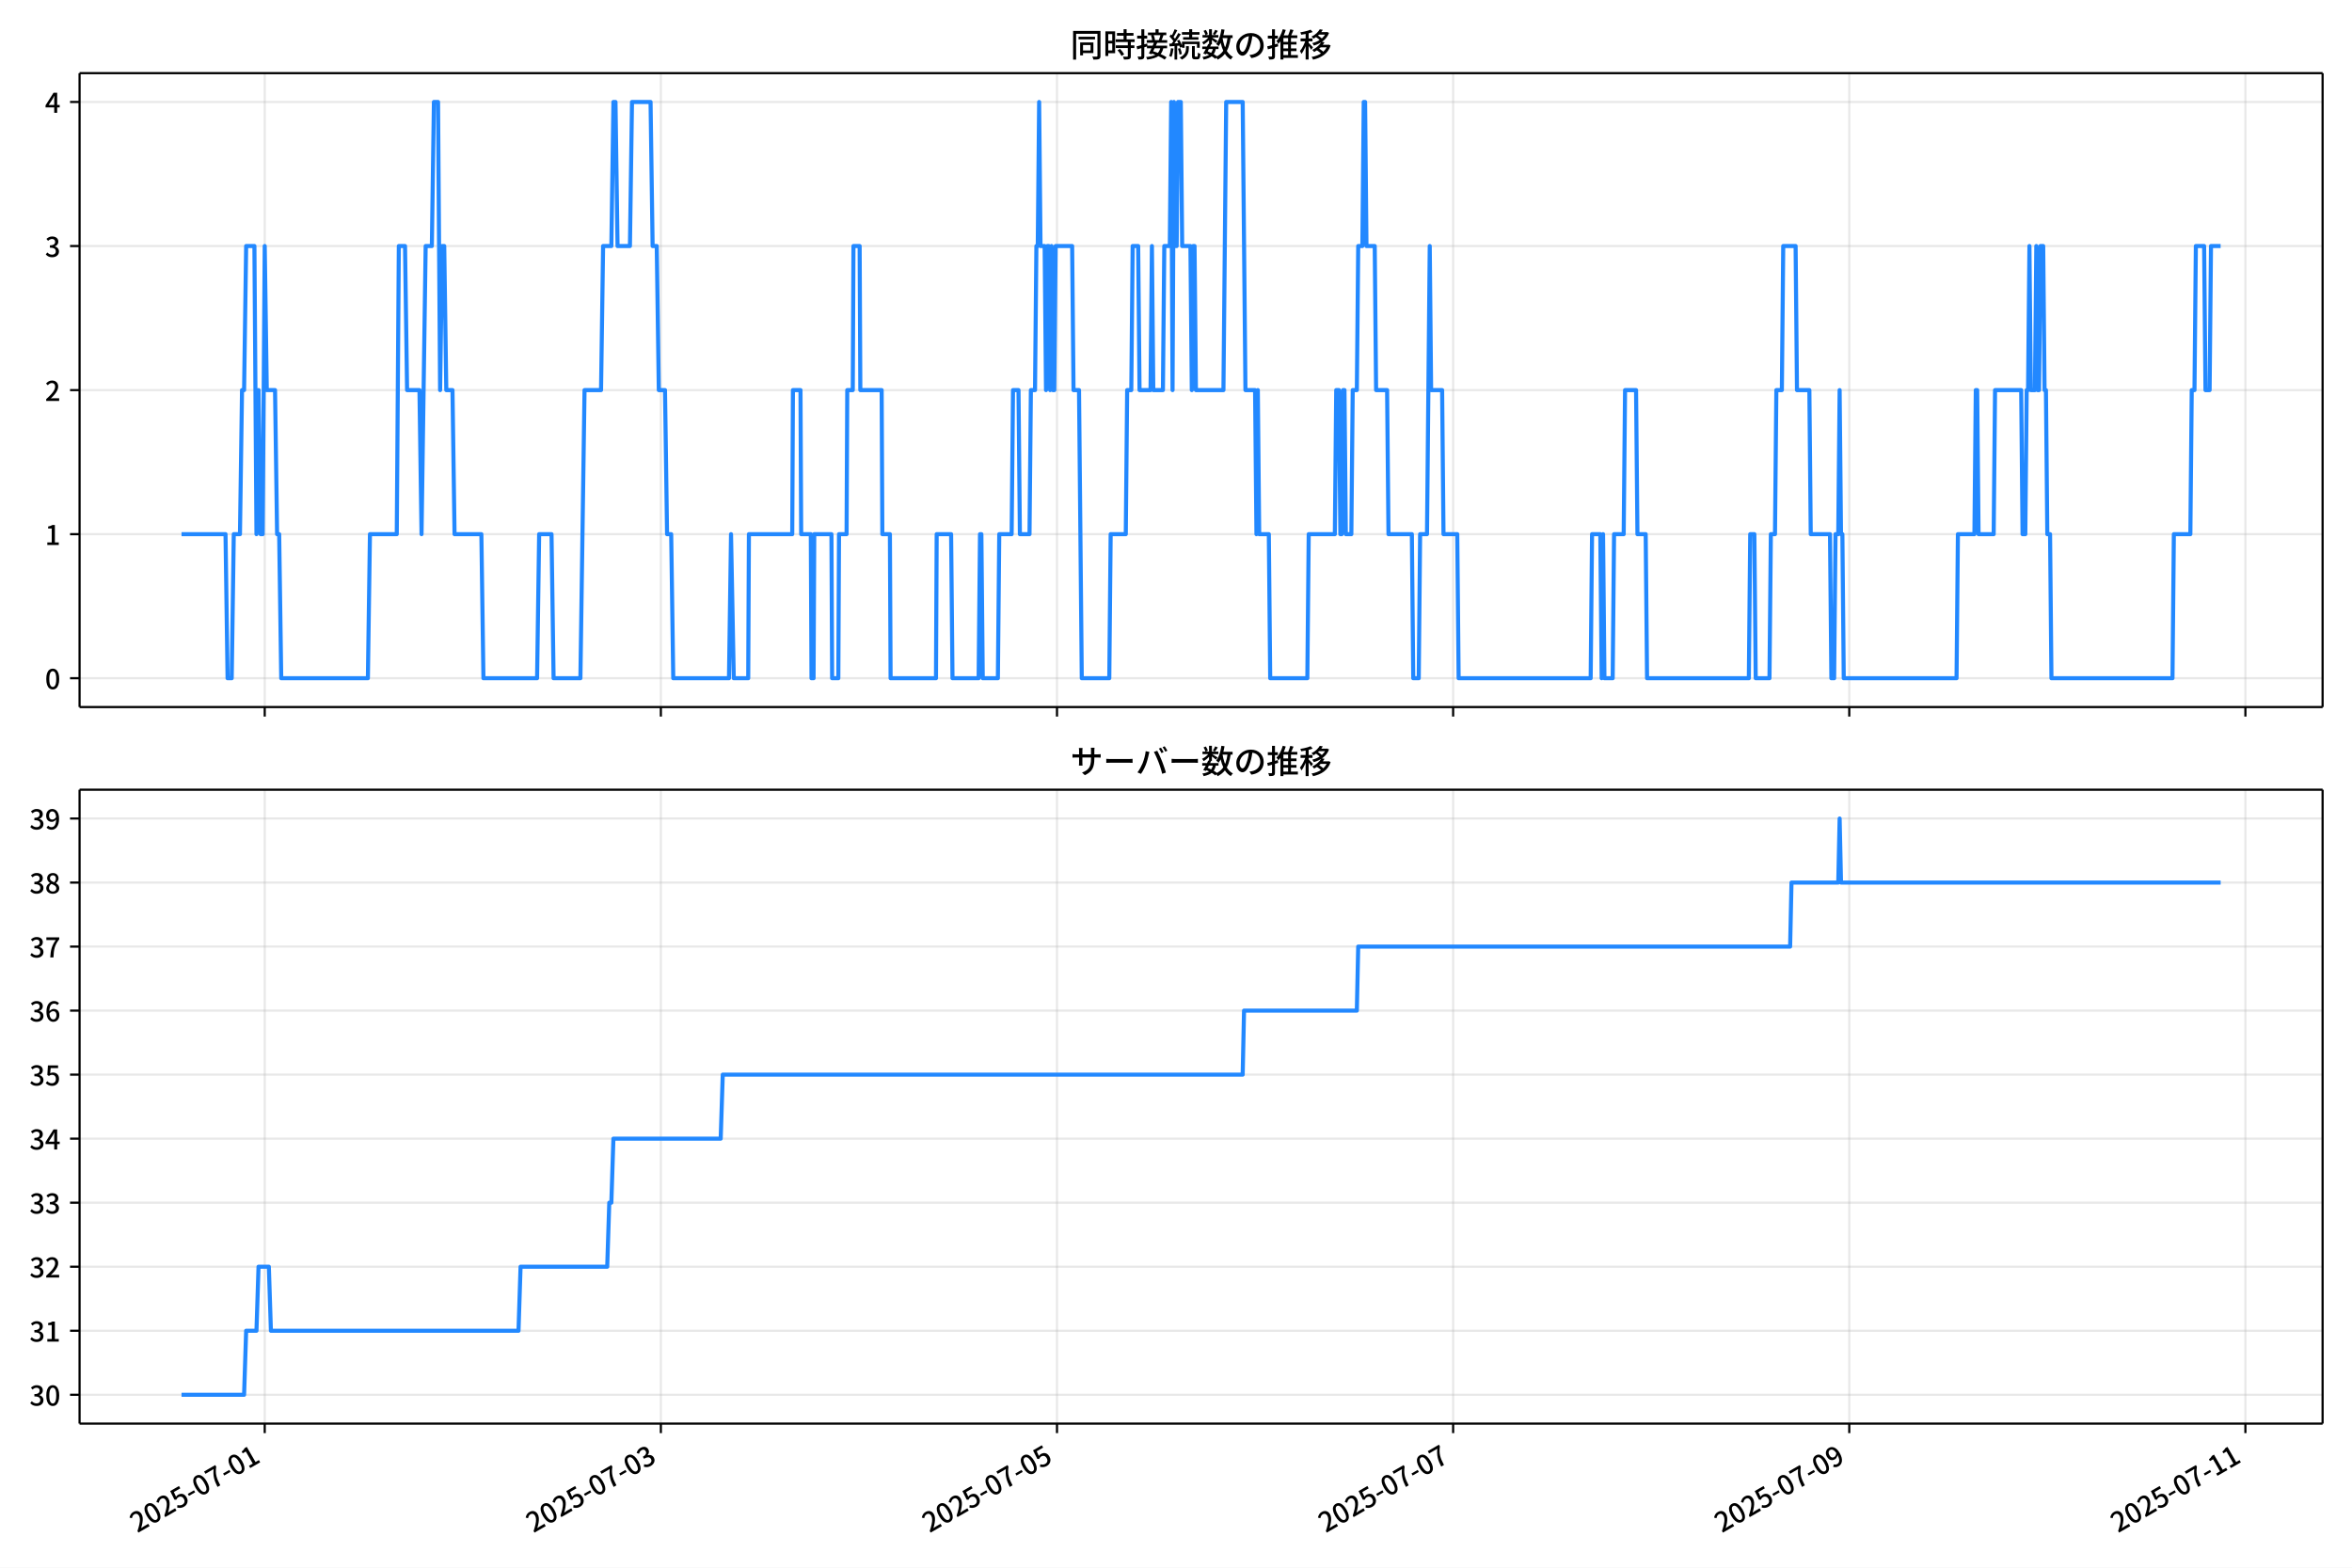
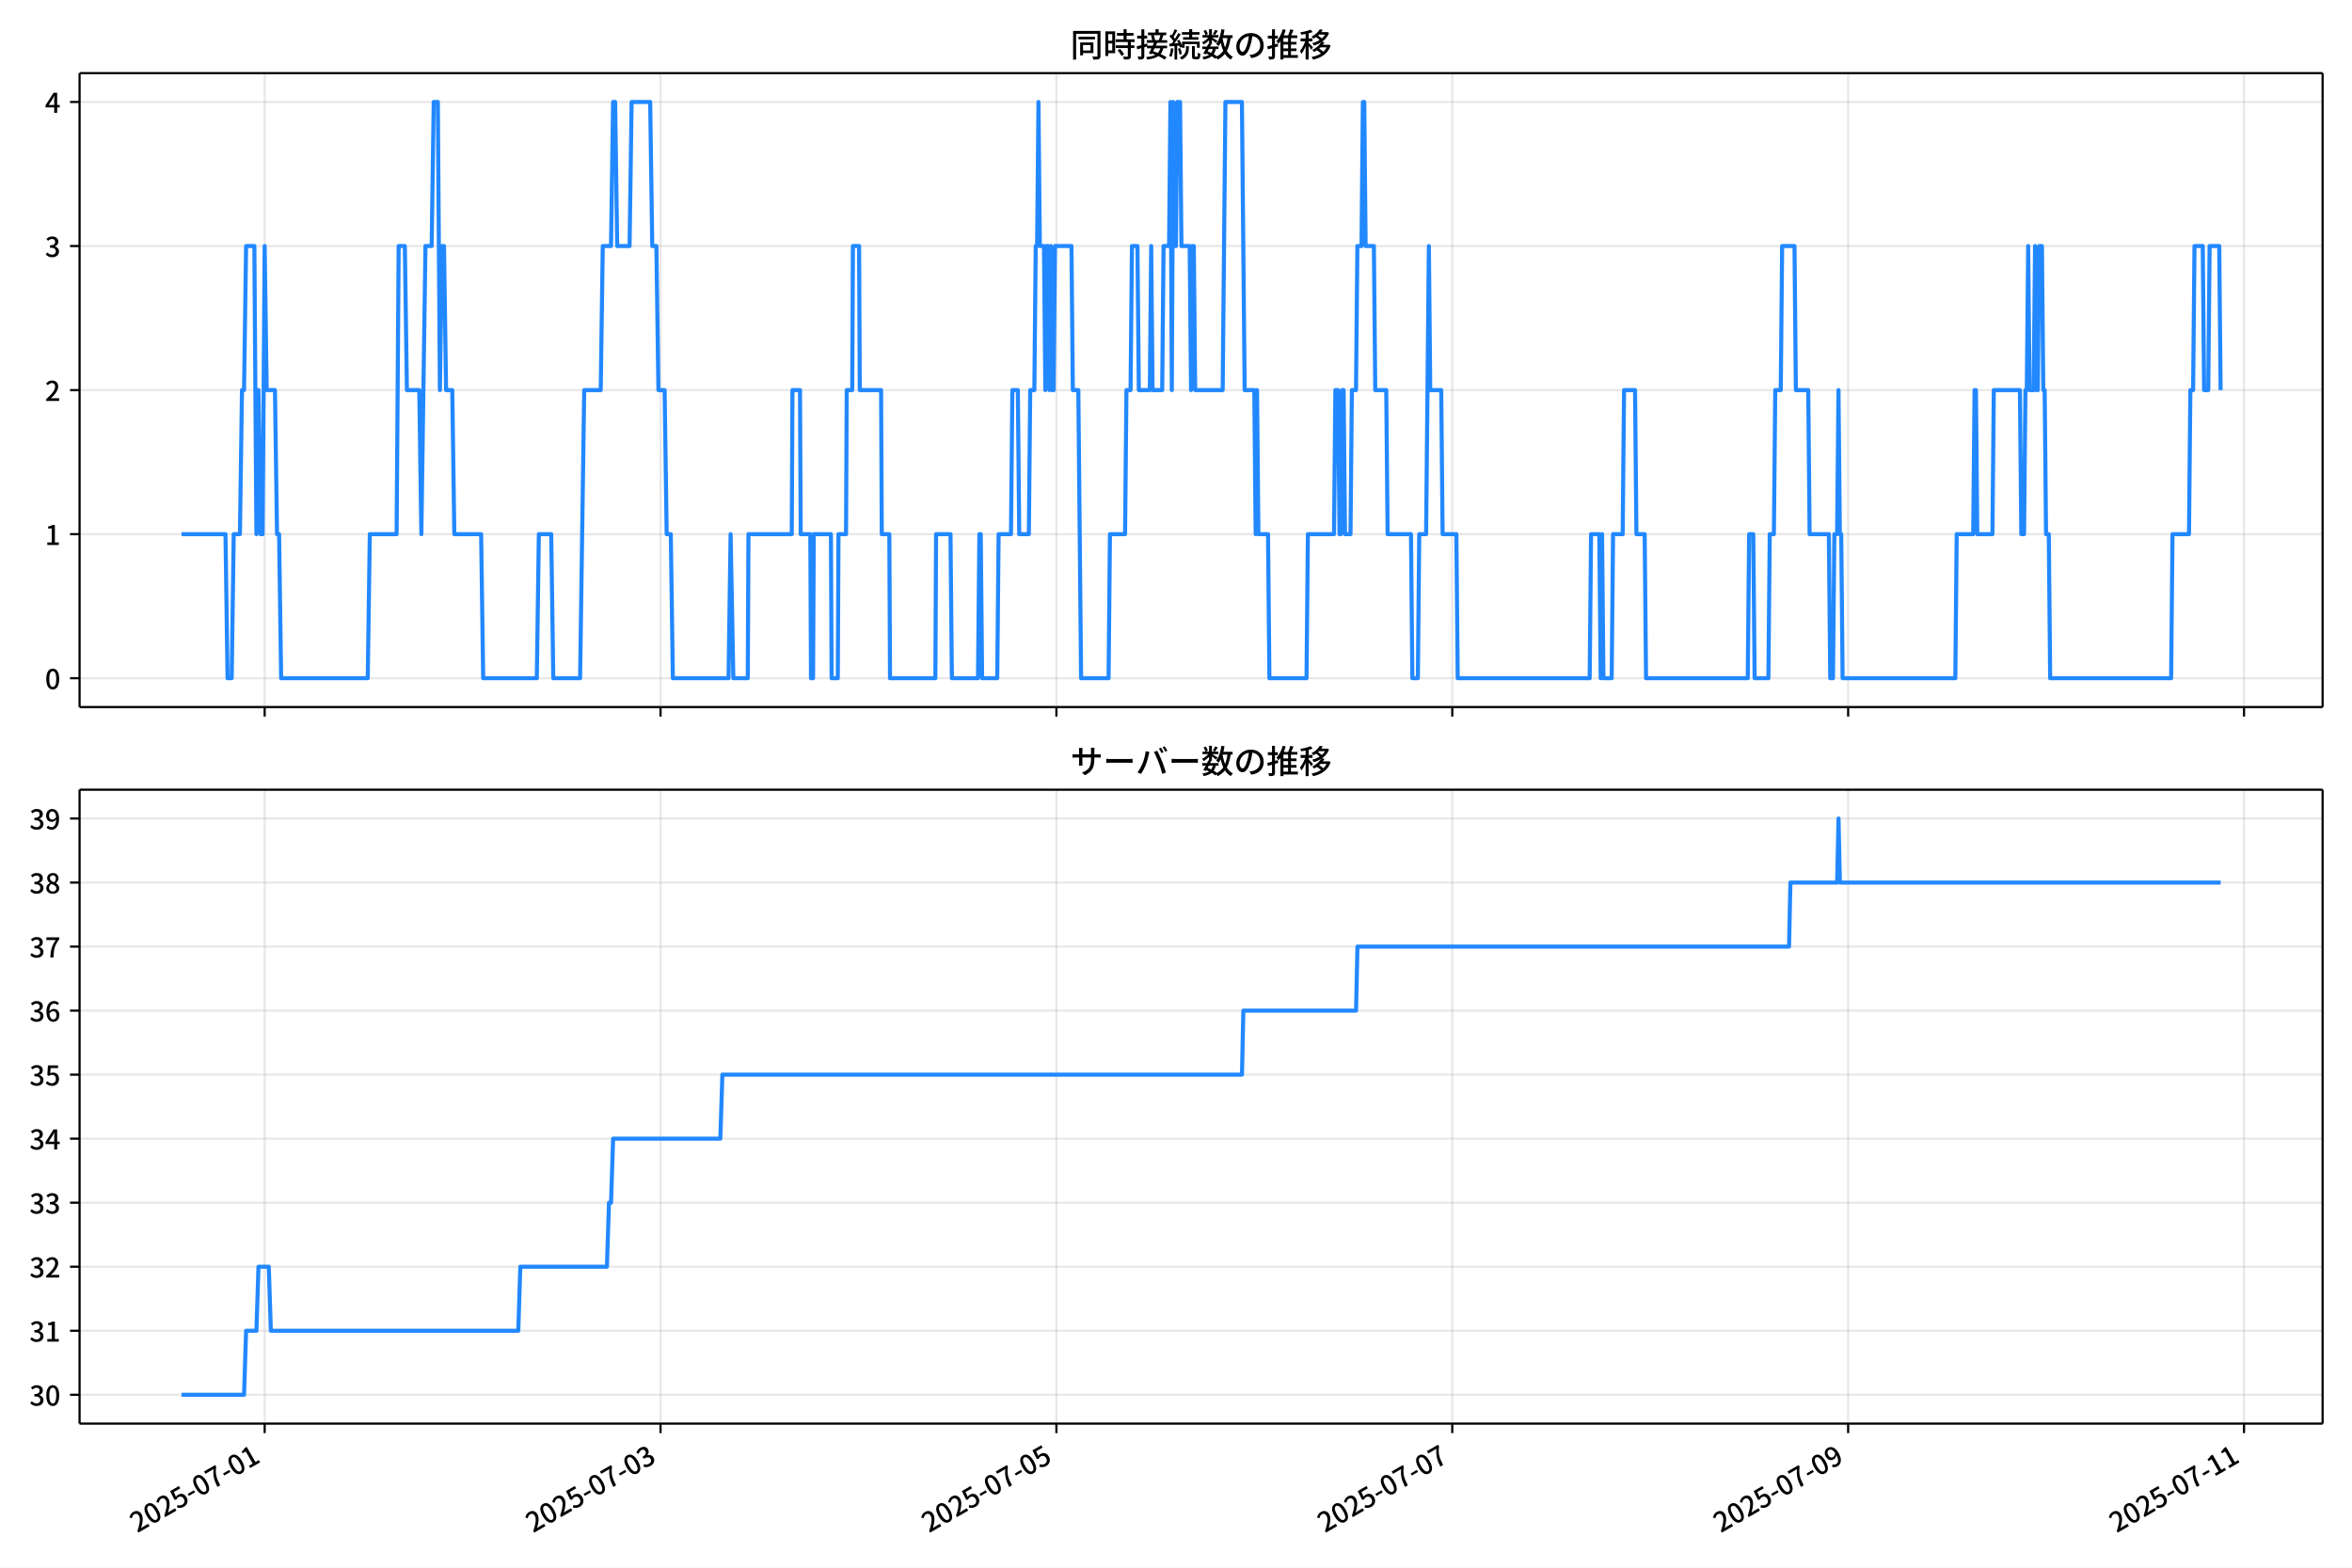
<svg xmlns="http://www.w3.org/2000/svg" xmlns:xlink="http://www.w3.org/1999/xlink" version="1.1" viewBox="0 0 864 576">
  <defs>
    <style type="text/css">*{stroke-linejoin: round; stroke-linecap: butt}</style>
  </defs>
  <g id="aa">
    <g id="ab">
      <path d="m0 576h864v-576h-864z" fill="#fff" />
    </g>
    <g id="ac">
      <g id="ad">
        <path d="m29.23 259.78h823.97v-232.9h-823.97z" fill="#fff" />
      </g>
      <g id="ae">
        <g id="af">
          <g id="ag">
-             <path d="m97.245 259.78v-232.9" clip-path="url(#f)" fill="none" stroke="#b0b0b0" stroke-linecap="square" stroke-opacity=".3" stroke-width=".8" />
+             <path d="m97.224 259.78v-232.9" clip-path="url(#f)" fill="none" stroke="#b0b0b0" stroke-linecap="square" stroke-opacity=".3" stroke-width=".8" />
          </g>
          <g id="ah">
            <defs>
              <path id="g" d="m0 0v3.5" stroke="#000" stroke-width=".8" />
            </defs>
-             <use x="97.245" y="259.778" stroke="#000000" stroke-width=".8" xlink:href="#g" />
+             <use x="97.224" y="259.778" stroke="#000000" stroke-width=".8" xlink:href="#g" />
          </g>
        </g>
        <g id="ai">
          <g id="aj">
-             <path d="m242.76 259.78v-232.9" clip-path="url(#f)" fill="none" stroke="#b0b0b0" stroke-linecap="square" stroke-opacity=".3" stroke-width=".8" />
+             <path d="m242.65 259.78v-232.9" clip-path="url(#f)" fill="none" stroke="#b0b0b0" stroke-linecap="square" stroke-opacity=".3" stroke-width=".8" />
          </g>
          <g id="ak">
-             <use x="242.764" y="259.778" stroke="#000000" stroke-width=".8" xlink:href="#g" />
+             <use x="242.645" y="259.778" stroke="#000000" stroke-width=".8" xlink:href="#g" />
          </g>
        </g>
        <g id="al">
          <g id="am">
-             <path d="m388.28 259.78v-232.9" clip-path="url(#f)" fill="none" stroke="#b0b0b0" stroke-linecap="square" stroke-opacity=".3" stroke-width=".8" />
+             <path d="m388.07 259.78v-232.9" clip-path="url(#f)" fill="none" stroke="#b0b0b0" stroke-linecap="square" stroke-opacity=".3" stroke-width=".8" />
          </g>
          <g id="an">
-             <use x="388.284" y="259.778" stroke="#000000" stroke-width=".8" xlink:href="#g" />
+             <use x="388.067" y="259.778" stroke="#000000" stroke-width=".8" xlink:href="#g" />
          </g>
        </g>
        <g id="ao">
          <g id="ap">
-             <path d="m533.8 259.78v-232.9" clip-path="url(#f)" fill="none" stroke="#b0b0b0" stroke-linecap="square" stroke-opacity=".3" stroke-width=".8" />
+             <path d="m533.49 259.78v-232.9" clip-path="url(#f)" fill="none" stroke="#b0b0b0" stroke-linecap="square" stroke-opacity=".3" stroke-width=".8" />
          </g>
          <g id="aq">
-             <use x="533.803" y="259.778" stroke="#000000" stroke-width=".8" xlink:href="#g" />
+             <use x="533.488" y="259.778" stroke="#000000" stroke-width=".8" xlink:href="#g" />
          </g>
        </g>
        <g id="ar">
          <g id="as">
-             <path d="m679.32 259.78v-232.9" clip-path="url(#f)" fill="none" stroke="#b0b0b0" stroke-linecap="square" stroke-opacity=".3" stroke-width=".8" />
+             <path d="m678.91 259.78v-232.9" clip-path="url(#f)" fill="none" stroke="#b0b0b0" stroke-linecap="square" stroke-opacity=".3" stroke-width=".8" />
          </g>
          <g id="at">
-             <use x="679.322" y="259.778" stroke="#000000" stroke-width=".8" xlink:href="#g" />
+             <use x="678.909" y="259.778" stroke="#000000" stroke-width=".8" xlink:href="#g" />
          </g>
        </g>
        <g id="au">
          <g id="av">
-             <path d="m824.84 259.78v-232.9" clip-path="url(#f)" fill="none" stroke="#b0b0b0" stroke-linecap="square" stroke-opacity=".3" stroke-width=".8" />
+             <path d="m824.33 259.78v-232.9" clip-path="url(#f)" fill="none" stroke="#b0b0b0" stroke-linecap="square" stroke-opacity=".3" stroke-width=".8" />
          </g>
          <g id="aw">
-             <use x="824.842" y="259.778" stroke="#000000" stroke-width=".8" xlink:href="#g" />
+             <use x="824.331" y="259.778" stroke="#000000" stroke-width=".8" xlink:href="#g" />
          </g>
        </g>
      </g>
      <g id="ax">
        <g id="ay">
          <g id="az">
            <path d="m29.23 249.19h823.97" clip-path="url(#f)" fill="none" stroke="#b0b0b0" stroke-linecap="square" stroke-opacity=".3" stroke-width=".8" />
          </g>
          <g id="ba">
            <defs>
              <path id="c" d="m0 0h-3.5" stroke="#000" stroke-width=".8" />
            </defs>
            <use x="29.23" y="249.191" stroke="#000000" stroke-width=".8" xlink:href="#c" />
          </g>
          <g id="bb">
            <g transform="translate(16.53 253.18) scale(.1 -.1)">
              <defs>
                <path id="a" transform="scale(.015625)" d="m1830-90q-460 0-806 275-346 276-535 823-188 547-188 1366 0 820 188 1357 189 538 535 803 346 266 806 266 461 0 800-269 340-269 528-803 189-534 189-1354 0-819-189-1366-188-547-528-823-339-275-800-275zm0 589q237 0 422 185 186 186 288 599 103 413 103 1091 0 679-103 1082-102 403-288 582-185 180-422 180-236 0-422-180-186-179-292-582-105-403-105-1082 0-678 105-1091 106-413 292-599 186-185 422-185z" />
              </defs>
              <use xlink:href="#a" />
            </g>
          </g>
        </g>
        <g id="bc">
          <g id="bd">
            <path d="m29.23 196.26h823.97" clip-path="url(#f)" fill="none" stroke="#b0b0b0" stroke-linecap="square" stroke-opacity=".3" stroke-width=".8" />
          </g>
          <g id="be">
            <use x="29.23" y="196.26" stroke="#000000" stroke-width=".8" xlink:href="#c" />
          </g>
          <g id="bf">
            <g transform="translate(16.53 200.25) scale(.1 -.1)">
              <defs>
                <path id="k" transform="scale(.015625)" d="m544 0v608h1037v3277h-845v467q333 58 579 147 247 90 451 218h557v-4109h915v-608h-2694z" />
              </defs>
              <use xlink:href="#k" />
            </g>
          </g>
        </g>
        <g id="bg">
          <g id="bh">
            <path d="m29.23 143.33h823.97" clip-path="url(#f)" fill="none" stroke="#b0b0b0" stroke-linecap="square" stroke-opacity=".3" stroke-width=".8" />
          </g>
          <g id="bi">
            <use x="29.23" y="143.329" stroke="#000000" stroke-width=".8" xlink:href="#c" />
          </g>
          <g id="bj">
            <g transform="translate(16.53 147.31) scale(.1 -.1)">
              <defs>
                <path id="d" transform="scale(.015625)" d="m282 0v429q697 621 1164 1136 468 515 701 956 234 442 234 826 0 256-87 451-86 196-262 301-176 106-445 106-275 0-506-151-230-150-422-368l-416 410q301 333 637 518 336 186 803 186 429 0 749-176t496-493 176-745q0-455-224-919t-615-935q-390-470-889-950 186 20 394 36t374 16h1184v-634h-3046z" />
              </defs>
              <use xlink:href="#d" />
            </g>
          </g>
        </g>
        <g id="bk">
          <g id="bl">
            <path d="m29.23 90.398h823.97" clip-path="url(#f)" fill="none" stroke="#b0b0b0" stroke-linecap="square" stroke-opacity=".3" stroke-width=".8" />
          </g>
          <g id="bm">
            <use x="29.23" y="90.398" stroke="#000000" stroke-width=".8" xlink:href="#c" />
          </g>
          <g id="bn">
            <g transform="translate(16.53 94.383) scale(.1 -.1)">
              <defs>
                <path id="e" transform="scale(.015625)" d="m1715-90q-371 0-656 90t-503 240q-217 150-377 323l359 474q211-205 479-359 269-153 634-153 269 0 467 92 199 93 311 266t112 423q0 256-125 451t-429 300q-304 106-835 106v551q467 0 732 105 266 106 384 291 119 186 119 423 0 307-192 489-192 183-531 183-269 0-503-119-233-118-438-316l-384 460q282 256 614 413 333 157 737 157 422 0 748-144 327-144 512-413 186-269 186-659 0-403-221-685-221-281-592-422v-26q269-70 490-227t349-400 128-557q0-422-215-726-214-304-573-468-358-163-787-163z" />
              </defs>
              <use xlink:href="#e" />
            </g>
          </g>
        </g>
        <g id="bo">
          <g id="bp">
            <path d="m29.23 37.466h823.97" clip-path="url(#f)" fill="none" stroke="#b0b0b0" stroke-linecap="square" stroke-opacity=".3" stroke-width=".8" />
          </g>
          <g id="bq">
            <use x="29.23" y="37.466" stroke="#000000" stroke-width=".8" xlink:href="#c" />
          </g>
          <g id="br">
            <g transform="translate(16.53 41.451) scale(.1 -.1)">
              <defs>
                <path id="p" transform="scale(.015625)" d="m2170 0v3072q0 192 12 457 13 266 20 458h-26q-90-179-183-365-92-185-195-364l-921-1415h2579v-576h-3328v493l1875 2957h858v-4717h-691z" />
              </defs>
              <use xlink:href="#p" />
            </g>
          </g>
        </g>
      </g>
      <g id="bs">
-         <path d="m66.683 196.26h16.161l.758 52.931h1.516l.758-52.931h2.274l.758-52.931h.758l.758-52.931h3.032l.758 105.86.758-52.931.758 52.931h.758l.758-105.86.758 52.931h3.032l.758 52.931h.758l.758 52.931h31.832l.758-52.931h9.853l.758-105.86h2.274l.758 52.931h4.548l.758 52.931 1.516-105.86h2.274l.758-52.931h1.516l.758 105.86.758-52.931h.758l.758 52.931h2.274l.758 52.931h9.853l.758 52.931h19.706l.758-52.931h4.548l.758 52.931h9.853l1.516-105.86h6.063l.758-52.931h3.032l.758-52.931h.758l.758 52.931h4.548l.758-52.931h6.821l.758 52.931h1.516l.758 52.931h2.274l.758 52.931h1.516l.758 52.931h20.464l.758-52.931 1.011 52.931h5.305l.253-52.931h15.916l.253-52.931h2.779l.253 52.931h3.537l.253 52.931h.758l.253-52.931h6.316l.253 52.931h2.274l.253-52.931h2.779l.253-52.931h2.021l.253-52.931h2.274l.253 52.931h7.832l.253 52.931h2.779l.253 52.931h16.674l.253-52.931h5.305l.505 52.931h9.6l.505-52.931h.505l.505 52.931h5.558l.505-52.931h4.548l.505-52.931h2.021l.505 52.931h3.537l.505-52.931h1.516l.505-52.931h.505l.505-52.931.505 52.931h1.516l.505 52.931.505-52.931h.505l.505 52.931.505-52.931.505 52.931h.505l.505-52.931h6.063l.505 52.931h2.021l1.011 105.86h10.106l.505-52.931h5.558l.505-52.931h1.516l.505-52.931h2.021l.505 52.931h4.042l.505-52.931.505 52.931h3.537l.505-52.931h2.021l.505-52.931.505 105.86.505-105.86.505 52.931h.505l.505-52.931h1.011l.505 52.931h3.032l.505 52.931.505-52.931h.505l.505 52.931h10.106l1.011-105.86h6.063l1.011 105.86h3.537l.505 52.931.505-52.931.505 52.931h3.537l.505 52.931h13.642l.505-52.931h9.6l.505-52.931h1.011l.505 52.931h.505l.505-52.931h.505l.505 52.931h2.021l.505-52.931h1.516l.505-52.931h1.516l.505-52.931h.505l.505 52.931h3.032l.505 52.931h4.042l.505 52.931h8.59l.505 52.931h2.021l.505-52.931h2.526l1.011-105.86.505 52.931h4.042l.505 52.931h5.053l.505 52.931h48.506l.505-52.931h3.032l.505 52.931.505-52.931.505 52.931h3.032l.505-52.931h3.537l.505-52.931h4.042l.505 52.931h3.032l.505 52.931h37.39l.505-52.931h1.516l.505 52.931h5.053l.505-52.931h1.516l.505-52.931h2.021l.505-52.931h4.548l.505 52.931h4.548l.505 52.931h7.074l.505 52.931h1.011l.505-52.931h1.011l.505-52.931.505 52.931h.505l.505 52.931h41.433l.505-52.931h6.063l.505-52.931h.505l.505 52.931h5.558l.505-52.931h9.6l.505 52.931h1.011l.505-52.931h.505l.505-52.931.505 52.931h1.516l.505-52.931.505 52.931h.505l.505-52.931h1.011l.505 52.931h.505l.505 52.931h1.011l.505 52.931h44.464l.505-52.931h6.063l.505-52.931h1.011l.505-52.931h3.032l.505 52.931h1.516l.505-52.931h3.537v0" clip-path="url(#f)" fill="none" stroke="#28f" stroke-linecap="square" stroke-width="1.5" />
+         <path d="m66.683 196.26h16.15l.757 52.931h1.515l.757-52.931h2.272l.757-52.931h.757l.757-52.931h3.03l.757 105.86.757-52.931.757 52.931h.757l.757-105.86.757 52.931h3.03l.757 52.931h.757l.757 52.931h31.811l.757-52.931h9.846l.757-105.86h2.272l.757 52.931h4.544l.757 52.931 1.515-105.86h2.272l.757-52.931h1.515l.757 105.86.757-52.931h.757l.757 52.931h2.272l.757 52.931h9.846l.757 52.931h19.692l.757-52.931h4.544l.757 52.931h9.846l1.515-105.86h6.059l.757-52.931h3.03l.757-52.931h.757l.757 52.931h4.544l.757-52.931h6.817l.757 52.931h1.515l.757 52.931h2.272l.757 52.931h1.515l.757 52.931h20.45l.757-52.931 1.01 52.931h5.302l.252-52.931h15.905l.252-52.931h2.777l.252 52.931h3.534l.252 52.931h.757l.252-52.931h6.312l.252 52.931h2.272l.252-52.931h2.777l.252-52.931h2.02l.252-52.931h2.272l.252 52.931h7.827l.252 52.931h2.777l.252 52.931h16.663l.252-52.931h5.302l.505 52.931h9.594l.505-52.931h.505l.505 52.931h5.554l.505-52.931h4.544l.505-52.931h2.02l.505 52.931h3.534l.505-52.931h1.515l.505-52.931h.505l.505-52.931.505 52.931h1.515l.505 52.931.505-52.931h.505l.505 52.931.505-52.931.505 52.931h.505l.505-52.931h6.059l.505 52.931h2.02l1.01 105.86h10.099l.505-52.931h5.554l.505-52.931h1.515l.505-52.931h2.02l.505 52.931h4.04l.505-52.931.505 52.931h3.534l.505-52.931h2.02l.505-52.931.505 105.86.505-105.86.505 52.931h.505l.505-52.931h1.01l.505 52.931h3.03l.505 52.931.505-52.931h.505l.505 52.931h10.099l1.01-105.86h6.059l1.01 105.86h3.534l.505 52.931.505-52.931.505 52.931h3.534l.505 52.931h13.633l.505-52.931h9.594l.505-52.931h1.01l.505 52.931h.505l.505-52.931h.505l.505 52.931h2.02l.505-52.931h1.515l.505-52.931h1.515l.505-52.931h.505l.505 52.931h3.03l.505 52.931h4.04l.505 52.931h8.584l.505 52.931h2.02l.505-52.931h2.525l1.01-105.86.505 52.931h4.04l.505 52.931h5.049l.505 52.931h48.474l.505-52.931h3.03l.505 52.931.505-52.931.505 52.931h3.03l.505-52.931h3.534l.505-52.931h4.04l.505 52.931h3.03l.505 52.931h37.365l.505-52.931h1.515l.505 52.931h5.049l.505-52.931h1.515l.505-52.931h2.02l.505-52.931h4.544l.505 52.931h4.544l.505 52.931h7.069l.505 52.931h1.01l.505-52.931h1.01l.505-52.931.505 52.931h.505l.505 52.931h41.405l.505-52.931h6.059l.505-52.931h.505l.505 52.931h5.554l.505-52.931h9.594l.505 52.931h1.01l.505-52.931h.505l.505-52.931.505 52.931h1.515l.505-52.931.505 52.931h.505l.505-52.931h1.01l.505 52.931h.505l.505 52.931h1.01l.505 52.931h44.434l.505-52.931h6.059l.505-52.931h1.01l.505-52.931h3.03l.505 52.931h1.515l.505-52.931h3.534l.505 52.931v0" clip-path="url(#f)" fill="none" stroke="#28f" stroke-linecap="square" stroke-width="1.5" />
      </g>
      <g id="bt">
        <path d="m29.23 259.78v-232.9" fill="none" stroke="#000" stroke-linecap="square" stroke-width=".8" />
      </g>
      <g id="bu">
        <path d="m853.2 259.78v-232.9" fill="none" stroke="#000" stroke-linecap="square" stroke-width=".8" />
      </g>
      <g id="bv">
        <path d="m29.23 259.78h823.97" fill="none" stroke="#000" stroke-linecap="square" stroke-width=".8" />
      </g>
      <g id="bw">
        <path d="m29.23 26.88h823.97" fill="none" stroke="#000" stroke-linecap="square" stroke-width=".8" />
      </g>
      <g id="bx">
        <g transform="translate(393.22 20.88) scale(.12 -.12)">
          <defs>
            <path id="v" transform="scale(.015625)" d="m1587 3936h3232v-518h-3232v518zm320-1114h557v-2534h-557v2534zm301 0h2291v-2086h-2291v512h1734v1069h-1734v505zm-1683 2260h5113v-570h-4524v-5056h-589v5626zm4768 0h595v-4896q0-250-67-397t-227-218q-160-77-426-96t-675-19q-13 83-45 192t-77 218q-45 108-89 185 281-13 527-13 247 0 330 0 83 7 118 42 36 35 36 112v4890z" />
            <path id="t" transform="scale(.015625)" d="m2714 4672h3238v-525h-3238v525zm-244-1235h3712v-538h-3712v538zm20-1184h3635v-531h-3635v531zm1523 3155h595v-2310h-595v2310zm832-2451h589v-2823q0-230-61-364-61-135-227-199-167-70-423-86t-633-16q-20 121-78 285-57 163-121 284 275-6 509-9t310-3q77 6 106 28 29 23 29 93v2810zm-2023-1677 487 282q153-160 313-352t294-381q135-189 206-343l-519-313q-64 153-189 348-124 196-278 394-154 199-314 365zm-2086 3718h1619v-4281h-1619v544h1056v3187h-1056v550zm32-1843h1293v-537h-1293v537zm-320 1843h563v-4832h-563v4832z" />
            <path id="u" transform="scale(.015625)" d="m3866 5408h614v-870h-614v870zm-1479-653h3597v-518h-3597v518zm-230-1485h4e3v-518h-4e3v518zm825 922 519 102q64-160 121-342 58-182 96-352 39-170 45-304l-544-128q-6 134-42 313-35 180-83 365-48 186-112 346zm1856 109 589-71q-96-275-202-557-105-281-195-486l-518 77q58 147 122 329 64 183 118 372t86 336zm-2643-2106h3943v-518h-3943v518zm1408 685 602-115q-167-371-362-784t-390-797-362-685l-525 179q160 288 346 666t368 784 323 752zm-659-2157 358 403q352-102 733-240 381-137 752-304 371-166 697-336 327-169 558-329l-384-461q-218 160-532 336-313 176-685 345-371 170-755 323-384 154-742 263zm1894 1114 583-71q-122-550-353-944-230-393-604-662t-922-435q-547-167-1296-269-25 128-93 269-67 141-137 230 678 64 1168 192t819 349q330 221 531 550 202 330 304 791zm-4684 217q396 90 953 240 557 151 1120 311l77-544q-525-154-1053-311-528-156-963-284l-134 588zm121 2093h1965v-563h-1965v563zm819 1248h576v-5229q0-236-51-374t-192-208q-141-77-355-99-214-23-541-16-13 115-64 288t-109 294q205-6 381-6t234 0q64 0 92 28 29 29 29 93v5229z" />
            <path id="s" transform="scale(.015625)" d="m4058 5408h595v-1798h-595v1798zm-1415-563h3443v-499h-3443v499zm231-992h3008v-499h-3008v499zm-224-877h3475v-1203h-531v729h-2432v-729h-512v1203zm1964-877h551v-1881q0-122 22-157 23-35 106-35 25 0 92 0 68 0 135 0t99 0q51 0 83 54t45 224 19 515q90-70 234-131t259-93q-19-429-83-662-64-234-183-326-118-93-316-93-39 0-103 0t-134 0-138 0q-67 0-99 0-237 0-365 64t-176 218q-48 153-48 422v1881zm-1164-6h550v-455q0-243-48-528-48-284-186-579-137-294-409-572-272-279-727-503-70 90-192 208-121 118-230 195 416 205 665 438 250 234 371 474 122 240 164 467 42 228 42 413v442zm-2240 3309 524-192q-121-244-259-503-137-259-275-496t-259-416l-410 173q122 186 246 438 125 253 240 515 116 263 193 481zm716-743 500-230q-224-359-496-756-272-396-548-764-275-368-518-650l-358 205q179 211 377 483 199 272 387 569 189 298 358 592 170 295 298 551zm-1721-665 307 403q166-154 339-340 173-185 320-364t224-327l-326-460q-77 160-218 348-141 189-314 384-172 196-332 356zm1485-832 435 179q128-211 249-458 122-246 215-474 93-227 137-412l-473-211q-32 185-119 422-86 237-201 486-115 250-243 468zm-1530-583q422 26 998 54 576 29 1184 68l7-499q-570-45-1127-84-556-38-992-70l-70 531zm1702-992 436 135q121-276 214-596t118-556l-454-148q-26 237-112 563-86 327-202 602zm-1363 109 499-83q-57-455-163-897-105-441-253-748-51 32-134 73-83 42-170 83-86 42-144 62 148 294 234 697t131 813zm691 627h525v-2861h-525v2861z" />
            <path id="m" transform="scale(.015625)" d="m224 2022h3187v-499h-3187v499zm51 2247h3111v-487h-3111v487zm1127-1735 563-121q-154-320-333-672t-352-679q-173-326-326-582l-532 173q148 243 324 566t345 669q170 346 311 646zm934-832 563-64q-89-480-262-838t-461-614-701-432-976-298q-25 128-99 269t-157 237q659 102 1085 303 426 202 666 554t342 883zm422 3597 519-211q-147-218-298-436-150-217-278-377l-403 186q121 173 252 413 132 240 208 425zm-1203 109h563v-2957h-563v2957zm-1075-320 448 186q134-192 246-420 112-227 157-393l-467-211q-38 172-147 406t-237 432zm1094-1050 397-236q-160-263-400-529-240-265-519-489-278-224-553-378-51 103-141 237-89 135-179 218 269 109 534 294 266 186 493 416 228 231 368 467zm487-204q83-45 246-145 163-99 352-211t346-211 221-150l-327-423q-83 77-230 198-147 122-317 253-170 132-327 250-156 119-259 189l295 250zm1798 396h2311v-556h-2311v556zm115 1178 615-90q-103-640-263-1235t-384-1101q-224-505-512-889-44 57-134 134t-186 157-166 125q275 339 473 796 199 458 340 995 141 538 217 1108zm1223-1510 614-58q-147-1101-445-1940-297-838-813-1443-515-604-1321-1014-26 71-90 177-64 105-134 208-70 102-128 159 742 346 1212 880 471 535 730 1290 260 755 375 1741zm-1005-135q134-851 387-1597 253-745 659-1305 407-560 1002-874-70-57-154-150-83-93-154-189-70-96-121-179-633 371-1056 988-422 618-688 1434-265 816-425 1783l550 89zm-3309-3065 327 416q377-148 754-330 378-182 701-378 324-195 548-368l-416-435q-211 179-519 378-307 198-666 383-358 186-729 334z" />
            <path id="r" transform="scale(.015625)" d="m3686 4378q-64-493-163-1041-99-547-265-1084-192-653-432-1104t-522-688-595-237q-320 0-596 221-275 221-448 621-172 400-172 931 0 537 220 1017 221 480 611 851 391 372 909 583 519 211 1121 211 576 0 1040-186 464-185 793-515 330-329 502-771 173-441 173-941 0-672-278-1194-278-521-816-851-538-329-1318-444l-378 601q166 20 307 42t263 48q307 70 585 217 279 148 496 375 218 227 342 534 125 308 125 692t-122 713q-121 330-358 573-236 243-582 380-346 138-781 138-525 0-935-186-409-185-694-489-284-304-432-656-147-352-147-678 0-365 89-605 90-240 224-355 135-115 276-115t288 144 297 457q151 314 298 800 147 461 246 982 100 522 145 1021l684-12z" />
            <path id="n" transform="scale(.015625)" d="m2995 2925h2893v-519h-2893v519zm0-1280h2893v-519h-2893v519zm-64-1299h3232v-557h-3232v557zm1312 3577h563v-3763h-563v3763zm429 1466 634-141q-154-390-340-794-185-403-339-684l-512 140q103 199 208 458 106 259 195 528 90 269 154 493zm-1472 25 582-147q-153-518-371-1018-217-499-483-931t-573-758q-38 64-109 160-70 96-147 198-77 103-141 160 416 416 733 1034t509 1302zm128-1203h2720v-537h-2720v-4205h-582v4422l313 320h269zm-3174-2157q396 90 953 240 557 151 1120 311l77-544q-525-154-1053-311-528-156-963-284l-134 588zm121 2093h1965v-563h-1965v563zm819 1248h576v-5229q0-236-51-374t-192-208q-141-77-355-99-214-23-541-16-13 115-64 288t-109 294q205-6 381-6t234 0q64 0 92 28 29 29 29 93v5229z" />
            <path id="l" transform="scale(.015625)" d="m4051 5402 595-109q-281-493-729-941t-1107-806q-39 64-106 144t-141 153q-73 74-137 119 608 288 1011 678t614 762zm-77-557h1511v-493h-1863l352 493zm1293 0h109l109 25 384-179q-192-505-496-905t-695-701q-390-301-845-519-454-217-947-358-44 109-137 253t-176 227q448 109 867 294 419 186 777 445 359 259 631 592t419 730v96zm-1990-954 377 307q167-96 336-218 170-121 320-249 151-128 247-237l-397-332q-90 108-237 236t-317 259q-169 132-329 234zm1107-934 595-109q-307-538-803-1031-496-492-1232-876-38 64-102 144t-138 156q-74 77-138 116 455 217 807 483t604 554q253 288 407 563zm-90-589h1460v-506h-1818l358 506zm1268 0h121l109 26 384-167q-192-614-531-1075t-787-794q-448-332-983-553-534-221-1129-355-45 115-132 269-86 153-176 249 551 96 1043 285 493 189 903 473 410 285 714 669t464 883v90zm-2132-1056 410 339q186-102 384-237 198-134 371-275t282-269l-435-371q-103 128-270 272-166 144-361 288t-381 253zm-2150 3533h589v-5376h-589v5376zm-992-1242h2336v-569h-2336v569zm1024-224 365-160q-96-339-231-707-134-368-291-727-157-358-336-672-179-313-365-537-44 128-134 291t-160 272q173 192 339 457 167 266 323 570 157 304 282 618t208 595zm941 1946 416-467q-314-122-695-221-380-99-784-173-403-74-780-131-20 102-71 236-51 135-102 231 358 58 732 138 375 80 711 179t573 208zm-397-2579q58-45 179-170 122-125 266-266 144-140 259-265t160-183l-352-473q-58 102-157 255-99 154-218 317-118 164-227 311-108 147-185 237l275 237z" />
          </defs>
          <use xlink:href="#v" />
          <use transform="translate(100)" xlink:href="#t" />
          <use transform="translate(200)" xlink:href="#u" />
          <use transform="translate(300)" xlink:href="#s" />
          <use transform="translate(400)" xlink:href="#m" />
          <use transform="translate(500)" xlink:href="#r" />
          <use transform="translate(600)" xlink:href="#n" />
          <use transform="translate(700)" xlink:href="#l" />
        </g>
      </g>
    </g>
    <g id="by">
      <g id="bz">
        <path d="m29.23 523.06h823.97v-232.9h-823.97z" fill="#fff" />
      </g>
      <g id="ca">
        <g id="cb">
          <g id="cc">
-             <path d="m97.245 523.06v-232.9" clip-path="url(#b)" fill="none" stroke="#b0b0b0" stroke-linecap="square" stroke-opacity=".3" stroke-width=".8" />
+             <path d="m97.224 523.06v-232.9" clip-path="url(#b)" fill="none" stroke="#b0b0b0" stroke-linecap="square" stroke-opacity=".3" stroke-width=".8" />
          </g>
          <g id="cd">
-             <use x="97.245" y="523.055" stroke="#000000" stroke-width=".8" xlink:href="#g" />
+             <use x="97.224" y="523.055" stroke="#000000" stroke-width=".8" xlink:href="#g" />
          </g>
          <g id="ce">
-             <g transform="translate(50.455 563.33) rotate(-30) scale(.1 -.1)">
+             <g transform="translate(50.435 563.33) rotate(-30) scale(.1 -.1)">
              <defs>
                <path id="j" transform="scale(.015625)" d="m1715-90q-365 0-653 90t-506 237q-217 147-383 307l352 480q134-134 294-246t361-183q202-70 452-70 262 0 473 118 212 119 333 346 122 227 122 541 0 460-247 716-246 256-649 256-224 0-384-64t-365-198l-365 237 141 2240h2387v-627h-1747l-109-1204q154 77 307 118 154 42 340 42 397 0 723-160t518-490q192-329 192-847 0-519-224-887t-586-560q-361-192-777-192z" />
                <path id="h" transform="scale(.015625)" d="m301 1536v544h1689v-544h-1689z" />
                <path id="i" transform="scale(.015625)" d="m1235 0q32 646 109 1187t224 1024 384 941 576 938h-2208v627h3027v-455q-409-512-665-989-256-476-397-969t-205-1053-90-1251h-755z" />
              </defs>
              <use xlink:href="#d" />
              <use transform="translate(57)" xlink:href="#a" />
              <use transform="translate(114)" xlink:href="#d" />
              <use transform="translate(171)" xlink:href="#j" />
              <use transform="translate(228)" xlink:href="#h" />
              <use transform="translate(263.7)" xlink:href="#a" />
              <use transform="translate(320.7)" xlink:href="#i" />
              <use transform="translate(377.7)" xlink:href="#h" />
              <use transform="translate(413.4)" xlink:href="#a" />
              <use transform="translate(470.4)" xlink:href="#k" />
            </g>
          </g>
        </g>
        <g id="cf">
          <g id="cg">
-             <path d="m242.76 523.06v-232.9" clip-path="url(#b)" fill="none" stroke="#b0b0b0" stroke-linecap="square" stroke-opacity=".3" stroke-width=".8" />
+             <path d="m242.65 523.06v-232.9" clip-path="url(#b)" fill="none" stroke="#b0b0b0" stroke-linecap="square" stroke-opacity=".3" stroke-width=".8" />
          </g>
          <g id="ch">
-             <use x="242.764" y="523.055" stroke="#000000" stroke-width=".8" xlink:href="#g" />
+             <use x="242.645" y="523.055" stroke="#000000" stroke-width=".8" xlink:href="#g" />
          </g>
          <g id="ci">
-             <g transform="translate(195.97 563.33) rotate(-30) scale(.1 -.1)">
+             <g transform="translate(195.86 563.33) rotate(-30) scale(.1 -.1)">
              <use xlink:href="#d" />
              <use transform="translate(57)" xlink:href="#a" />
              <use transform="translate(114)" xlink:href="#d" />
              <use transform="translate(171)" xlink:href="#j" />
              <use transform="translate(228)" xlink:href="#h" />
              <use transform="translate(263.7)" xlink:href="#a" />
              <use transform="translate(320.7)" xlink:href="#i" />
              <use transform="translate(377.7)" xlink:href="#h" />
              <use transform="translate(413.4)" xlink:href="#a" />
              <use transform="translate(470.4)" xlink:href="#e" />
            </g>
          </g>
        </g>
        <g id="cj">
          <g id="ck">
-             <path d="m388.28 523.06v-232.9" clip-path="url(#b)" fill="none" stroke="#b0b0b0" stroke-linecap="square" stroke-opacity=".3" stroke-width=".8" />
+             <path d="m388.07 523.06v-232.9" clip-path="url(#b)" fill="none" stroke="#b0b0b0" stroke-linecap="square" stroke-opacity=".3" stroke-width=".8" />
          </g>
          <g id="cl">
-             <use x="388.284" y="523.055" stroke="#000000" stroke-width=".8" xlink:href="#g" />
+             <use x="388.067" y="523.055" stroke="#000000" stroke-width=".8" xlink:href="#g" />
          </g>
          <g id="cm">
-             <g transform="translate(341.49 563.33) rotate(-30) scale(.1 -.1)">
+             <g transform="translate(341.28 563.33) rotate(-30) scale(.1 -.1)">
              <use xlink:href="#d" />
              <use transform="translate(57)" xlink:href="#a" />
              <use transform="translate(114)" xlink:href="#d" />
              <use transform="translate(171)" xlink:href="#j" />
              <use transform="translate(228)" xlink:href="#h" />
              <use transform="translate(263.7)" xlink:href="#a" />
              <use transform="translate(320.7)" xlink:href="#i" />
              <use transform="translate(377.7)" xlink:href="#h" />
              <use transform="translate(413.4)" xlink:href="#a" />
              <use transform="translate(470.4)" xlink:href="#j" />
            </g>
          </g>
        </g>
        <g id="cn">
          <g id="co">
-             <path d="m533.8 523.06v-232.9" clip-path="url(#b)" fill="none" stroke="#b0b0b0" stroke-linecap="square" stroke-opacity=".3" stroke-width=".8" />
+             <path d="m533.49 523.06v-232.9" clip-path="url(#b)" fill="none" stroke="#b0b0b0" stroke-linecap="square" stroke-opacity=".3" stroke-width=".8" />
          </g>
          <g id="cp">
-             <use x="533.803" y="523.055" stroke="#000000" stroke-width=".8" xlink:href="#g" />
+             <use x="533.488" y="523.055" stroke="#000000" stroke-width=".8" xlink:href="#g" />
          </g>
          <g id="cq">
-             <g transform="translate(487.01 563.33) rotate(-30) scale(.1 -.1)">
+             <g transform="translate(486.7 563.33) rotate(-30) scale(.1 -.1)">
              <use xlink:href="#d" />
              <use transform="translate(57)" xlink:href="#a" />
              <use transform="translate(114)" xlink:href="#d" />
              <use transform="translate(171)" xlink:href="#j" />
              <use transform="translate(228)" xlink:href="#h" />
              <use transform="translate(263.7)" xlink:href="#a" />
              <use transform="translate(320.7)" xlink:href="#i" />
              <use transform="translate(377.7)" xlink:href="#h" />
              <use transform="translate(413.4)" xlink:href="#a" />
              <use transform="translate(470.4)" xlink:href="#i" />
            </g>
          </g>
        </g>
        <g id="cr">
          <g id="cs">
-             <path d="m679.32 523.06v-232.9" clip-path="url(#b)" fill="none" stroke="#b0b0b0" stroke-linecap="square" stroke-opacity=".3" stroke-width=".8" />
+             <path d="m678.91 523.06v-232.9" clip-path="url(#b)" fill="none" stroke="#b0b0b0" stroke-linecap="square" stroke-opacity=".3" stroke-width=".8" />
          </g>
          <g id="ct">
-             <use x="679.322" y="523.055" stroke="#000000" stroke-width=".8" xlink:href="#g" />
+             <use x="678.909" y="523.055" stroke="#000000" stroke-width=".8" xlink:href="#g" />
          </g>
          <g id="cu">
-             <g transform="translate(632.53 563.33) rotate(-30) scale(.1 -.1)">
+             <g transform="translate(632.12 563.33) rotate(-30) scale(.1 -.1)">
              <defs>
                <path id="o" transform="scale(.015625)" d="m1562-90q-410 0-708 150-297 151-502 356l403 461q141-160 346-256t422-96q224 0 425 102 202 103 352 333 151 230 237 614 87 384 87 941 0 589-115 970t-323 563-496 182q-205 0-372-118-166-118-262-336t-96-525q0-301 86-512 87-211 259-323 173-112 417-112 224 0 460 141 237 141 448 461l32-544q-134-180-313-314t-371-208-384-74q-391 0-689 166-297 167-467 496-169 330-169 823 0 467 195 816t515 541 698 192q339 0 636-138 298-137 519-419 221-281 349-710t128-1018q0-691-141-1187t-391-807q-249-310-563-461-313-150-652-150z" />
              </defs>
              <use xlink:href="#d" />
              <use transform="translate(57)" xlink:href="#a" />
              <use transform="translate(114)" xlink:href="#d" />
              <use transform="translate(171)" xlink:href="#j" />
              <use transform="translate(228)" xlink:href="#h" />
              <use transform="translate(263.7)" xlink:href="#a" />
              <use transform="translate(320.7)" xlink:href="#i" />
              <use transform="translate(377.7)" xlink:href="#h" />
              <use transform="translate(413.4)" xlink:href="#a" />
              <use transform="translate(470.4)" xlink:href="#o" />
            </g>
          </g>
        </g>
        <g id="cv">
          <g id="cw">
-             <path d="m824.84 523.06v-232.9" clip-path="url(#b)" fill="none" stroke="#b0b0b0" stroke-linecap="square" stroke-opacity=".3" stroke-width=".8" />
+             <path d="m824.33 523.06v-232.9" clip-path="url(#b)" fill="none" stroke="#b0b0b0" stroke-linecap="square" stroke-opacity=".3" stroke-width=".8" />
          </g>
          <g id="cx">
-             <use x="824.842" y="523.055" stroke="#000000" stroke-width=".8" xlink:href="#g" />
+             <use x="824.331" y="523.055" stroke="#000000" stroke-width=".8" xlink:href="#g" />
          </g>
          <g id="cy">
-             <g transform="translate(778.05 563.33) rotate(-30) scale(.1 -.1)">
+             <g transform="translate(777.54 563.33) rotate(-30) scale(.1 -.1)">
              <use xlink:href="#d" />
              <use transform="translate(57)" xlink:href="#a" />
              <use transform="translate(114)" xlink:href="#d" />
              <use transform="translate(171)" xlink:href="#j" />
              <use transform="translate(228)" xlink:href="#h" />
              <use transform="translate(263.7)" xlink:href="#a" />
              <use transform="translate(320.7)" xlink:href="#i" />
              <use transform="translate(377.7)" xlink:href="#h" />
              <use transform="translate(413.4)" xlink:href="#k" />
              <use transform="translate(470.4)" xlink:href="#k" />
            </g>
          </g>
        </g>
      </g>
      <g id="cz">
        <g id="da">
          <g id="db">
            <path d="m29.23 512.47h823.97" clip-path="url(#b)" fill="none" stroke="#b0b0b0" stroke-linecap="square" stroke-opacity=".3" stroke-width=".8" />
          </g>
          <g id="dc">
            <use x="29.23" y="512.469" stroke="#000000" stroke-width=".8" xlink:href="#c" />
          </g>
          <g id="dd">
            <g transform="translate(10.83 516.45) scale(.1 -.1)">
              <use xlink:href="#e" />
              <use transform="translate(57)" xlink:href="#a" />
            </g>
          </g>
        </g>
        <g id="de">
          <g id="df">
            <path d="m29.23 488.94h823.97" clip-path="url(#b)" fill="none" stroke="#b0b0b0" stroke-linecap="square" stroke-opacity=".3" stroke-width=".8" />
          </g>
          <g id="dg">
            <use x="29.23" y="488.944" stroke="#000000" stroke-width=".8" xlink:href="#c" />
          </g>
          <g id="dh">
            <g transform="translate(10.83 492.93) scale(.1 -.1)">
              <use xlink:href="#e" />
              <use transform="translate(57)" xlink:href="#k" />
            </g>
          </g>
        </g>
        <g id="di">
          <g id="dj">
            <path d="m29.23 465.42h823.97" clip-path="url(#b)" fill="none" stroke="#b0b0b0" stroke-linecap="square" stroke-opacity=".3" stroke-width=".8" />
          </g>
          <g id="dk">
            <use x="29.23" y="465.419" stroke="#000000" stroke-width=".8" xlink:href="#c" />
          </g>
          <g id="dl">
            <g transform="translate(10.83 469.4) scale(.1 -.1)">
              <use xlink:href="#e" />
              <use transform="translate(57)" xlink:href="#d" />
            </g>
          </g>
        </g>
        <g id="dm">
          <g id="dn">
            <path d="m29.23 441.89h823.97" clip-path="url(#b)" fill="none" stroke="#b0b0b0" stroke-linecap="square" stroke-opacity=".3" stroke-width=".8" />
          </g>
          <g id="do">
            <use x="29.23" y="441.894" stroke="#000000" stroke-width=".8" xlink:href="#c" />
          </g>
          <g id="dp">
            <g transform="translate(10.83 445.88) scale(.1 -.1)">
              <use xlink:href="#e" />
              <use transform="translate(57)" xlink:href="#e" />
            </g>
          </g>
        </g>
        <g id="dq">
          <g id="dr">
            <path d="m29.23 418.37h823.97" clip-path="url(#b)" fill="none" stroke="#b0b0b0" stroke-linecap="square" stroke-opacity=".3" stroke-width=".8" />
          </g>
          <g id="ds">
            <use x="29.23" y="418.369" stroke="#000000" stroke-width=".8" xlink:href="#c" />
          </g>
          <g id="dt">
            <g transform="translate(10.83 422.35) scale(.1 -.1)">
              <use xlink:href="#e" />
              <use transform="translate(57)" xlink:href="#p" />
            </g>
          </g>
        </g>
        <g id="du">
          <g id="dv">
            <path d="m29.23 394.84h823.97" clip-path="url(#b)" fill="none" stroke="#b0b0b0" stroke-linecap="square" stroke-opacity=".3" stroke-width=".8" />
          </g>
          <g id="dw">
            <use x="29.23" y="394.844" stroke="#000000" stroke-width=".8" xlink:href="#c" />
          </g>
          <g id="dx">
            <g transform="translate(10.83 398.83) scale(.1 -.1)">
              <use xlink:href="#e" />
              <use transform="translate(57)" xlink:href="#j" />
            </g>
          </g>
        </g>
        <g id="dy">
          <g id="dz">
            <path d="m29.23 371.32h823.97" clip-path="url(#b)" fill="none" stroke="#b0b0b0" stroke-linecap="square" stroke-opacity=".3" stroke-width=".8" />
          </g>
          <g id="ea">
            <use x="29.23" y="371.319" stroke="#000000" stroke-width=".8" xlink:href="#c" />
          </g>
          <g id="eb">
            <g transform="translate(10.83 375.3) scale(.1 -.1)">
              <defs>
                <path id="x" transform="scale(.015625)" d="m1971-90q-339 0-634 144-294 144-518 435-224 292-352 733-128 442-128 1044 0 678 147 1161 148 483 397 784 250 301 570 445t665 144q397 0 688-147 292-147 490-359l-403-448q-128 154-327 253-198 99-409 99-307 0-567-182-259-182-413-605-153-422-153-1145 0-608 115-1002t326-589q212-195 493-195 212 0 375 121 163 122 259 343t96 522q0 300-90 511-89 212-259 320-169 109-419 109-211 0-451-134t-458-461l-25 538q134 192 313 323t374 201q196 71 375 71 397 0 694-163 298-163 467-490 170-326 170-825 0-468-195-817-195-348-512-544-317-195-701-195z" />
              </defs>
              <use xlink:href="#e" />
              <use transform="translate(57)" xlink:href="#x" />
            </g>
          </g>
        </g>
        <g id="ec">
          <g id="ed">
            <path d="m29.23 347.79h823.97" clip-path="url(#b)" fill="none" stroke="#b0b0b0" stroke-linecap="square" stroke-opacity=".3" stroke-width=".8" />
          </g>
          <g id="ee">
            <use x="29.23" y="347.794" stroke="#000000" stroke-width=".8" xlink:href="#c" />
          </g>
          <g id="ef">
            <g transform="translate(10.83 351.78) scale(.1 -.1)">
              <use xlink:href="#e" />
              <use transform="translate(57)" xlink:href="#i" />
            </g>
          </g>
        </g>
        <g id="eg">
          <g id="eh">
            <path d="m29.23 324.27h823.97" clip-path="url(#b)" fill="none" stroke="#b0b0b0" stroke-linecap="square" stroke-opacity=".3" stroke-width=".8" />
          </g>
          <g id="ei">
            <use x="29.23" y="324.269" stroke="#000000" stroke-width=".8" xlink:href="#c" />
          </g>
          <g id="ej">
            <g transform="translate(10.83 328.25) scale(.1 -.1)">
              <defs>
                <path id="w" transform="scale(.015625)" d="m1830-90q-441 0-787 163-345 164-547 448-202 285-202 650 0 314 122 557t314 419 403 291v32q-256 186-442 458-185 272-185 643 0 365 176 640t480 425q304 151 694 151 410 0 704-160t457-439q164-278 164-649 0-237-96-448t-234-381q-137-169-291-278v-32q218-115 397-285 179-169 288-406t109-557q0-346-189-628-189-281-532-448-342-166-803-166zm314 2708q205 198 310 419 106 221 106 464 0 211-83 384t-247 272q-163 99-393 99-288 0-480-183-192-182-192-502 0-256 134-429 135-172 359-294t486-230zm-294-2170q236 0 418 89 183 90 285 253 103 164 103 388 0 211-90 367-89 157-246 272-157 116-368 215t-454 195q-244-173-398-426-153-252-153-553 0-237 118-416 119-179 324-282 205-102 461-102z" />
              </defs>
              <use xlink:href="#e" />
              <use transform="translate(57)" xlink:href="#w" />
            </g>
          </g>
        </g>
        <g id="ek">
          <g id="el">
            <path d="m29.23 300.74h823.97" clip-path="url(#b)" fill="none" stroke="#b0b0b0" stroke-linecap="square" stroke-opacity=".3" stroke-width=".8" />
          </g>
          <g id="em">
            <use x="29.23" y="300.744" stroke="#000000" stroke-width=".8" xlink:href="#c" />
          </g>
          <g id="en">
            <g transform="translate(10.83 304.73) scale(.1 -.1)">
              <use xlink:href="#e" />
              <use transform="translate(57)" xlink:href="#o" />
            </g>
          </g>
        </g>
      </g>
      <g id="eo">
-         <path d="m66.683 512.47h22.982l.758-23.525h3.79l.758-23.525h3.79l.758 23.525h90.95l.758-23.525h31.832l.758-23.525h.758l.758-23.525h39.412l.758-23.525h190.99l.505-23.525h41.433l.505-23.525h158.66l.505-23.525h17.179l.505-23.525.505 23.525h139.46v0" clip-path="url(#b)" fill="none" stroke="#28f" stroke-linecap="square" stroke-width="1.5" />
+         <path d="m66.683 512.47h22.967l.757-23.525h3.787l.757-23.525h3.787l.757 23.525h90.888l.757-23.525h31.811l.757-23.525h.757l.757-23.525h39.385l.757-23.525h190.87l.505-23.525h41.405l.505-23.525h158.55l.505-23.525h17.168l.505-23.525.505 23.525h139.87v0" clip-path="url(#b)" fill="none" stroke="#28f" stroke-linecap="square" stroke-width="1.5" />
      </g>
      <g id="ep">
        <path d="m29.23 523.06v-232.9" fill="none" stroke="#000" stroke-linecap="square" stroke-width=".8" />
      </g>
      <g id="eq">
        <path d="m853.2 523.06v-232.9" fill="none" stroke="#000" stroke-linecap="square" stroke-width=".8" />
      </g>
      <g id="er">
        <path d="m29.23 523.06h823.97" fill="none" stroke="#000" stroke-linecap="square" stroke-width=".8" />
      </g>
      <g id="es">
        <path d="m29.23 290.16h823.97" fill="none" stroke="#000" stroke-linecap="square" stroke-width=".8" />
      </g>
      <g id="et">
        <g transform="translate(393.22 284.16) scale(.12 -.12)">
          <defs>
            <path id="z" transform="scale(.015625)" d="m4685 2893q0-621-84-1111-83-489-288-877-204-387-569-691t-928-560l-544 512q448 167 781 371 333 205 550 503 218 298 323 739 106 442 106 1075v1620q0 192-10 339-9 147-22 217h723q-6-70-22-217t-16-339v-1581zm-2304 2086q-7-64-23-199-16-134-16-313v-2317q0-128 6-256 7-128 13-224 7-96 13-140h-710q6 44 12 140 7 96 13 221 7 125 7 259v2317q0 122-10 256-9 135-28 256h723zm-1978-1197q45-12 144-22t237-20q138-9 285-9h4217q237 0 394 13t246 26v-679q-76 7-240 13-163 6-393 6h-4224q-147 0-282-3-134-3-234-10-99-6-150-12v697z" />
            <path id="q" transform="scale(.015625)" d="m621 2854q109-6 265-16 157-9 339-16 183-6 349-6 128 0 352 0t509 0 598 0q314 0 624 0 311 0 586 0t486 0q212 0 327 0 230 0 416 16t301 22v-793q-109 6-308 19-198 13-409 13-109 0-324 0-214 0-489 0t-586 0q-310 0-624 0-313 0-598 0t-509 0-352 0q-262 0-525-10-262-9-428-22v793z" />
            <path id="y" transform="scale(.015625)" d="m4941 5037q83-109 176-269t182-320q90-160 154-288l-416-179q-96 192-240 448t-272 435l416 173zm723 275q83-122 182-282 100-160 196-317 96-156 153-271l-416-186q-102 205-246 454-144 250-279 429l410 173zm-4339-3360q102 262 201 556 100 295 183 612t144 630q61 314 93 602l723-147q-19-83-45-183-26-99-48-195t-42-166q-32-154-86-394t-131-512-164-551q-86-278-182-514-115-301-269-618-153-317-326-618-173-300-346-550l-697 294q301 397 563 874t429 880zm3155 198q-96 250-215 531-118 282-243 567-124 285-246 534-122 250-224 429l659 218q96-179 221-429t253-535q128-284 249-566 122-281 218-525 90-230 195-518 106-288 211-592 106-304 195-589 90-285 154-515l-729-237q-84 352-199 736t-240 768-259 723z" />
          </defs>
          <use xlink:href="#z" />
          <use transform="translate(100)" xlink:href="#q" />
          <use transform="translate(200)" xlink:href="#y" />
          <use transform="translate(300)" xlink:href="#q" />
          <use transform="translate(400)" xlink:href="#m" />
          <use transform="translate(500)" xlink:href="#r" />
          <use transform="translate(600)" xlink:href="#n" />
          <use transform="translate(700)" xlink:href="#l" />
        </g>
      </g>
    </g>
  </g>
  <defs>
    <clipPath id="f">
      <rect x="29.23" y="26.88" width="823.97" height="232.9" />
    </clipPath>
    <clipPath id="b">
      <rect x="29.23" y="290.16" width="823.97" height="232.9" />
    </clipPath>
  </defs>
</svg>
